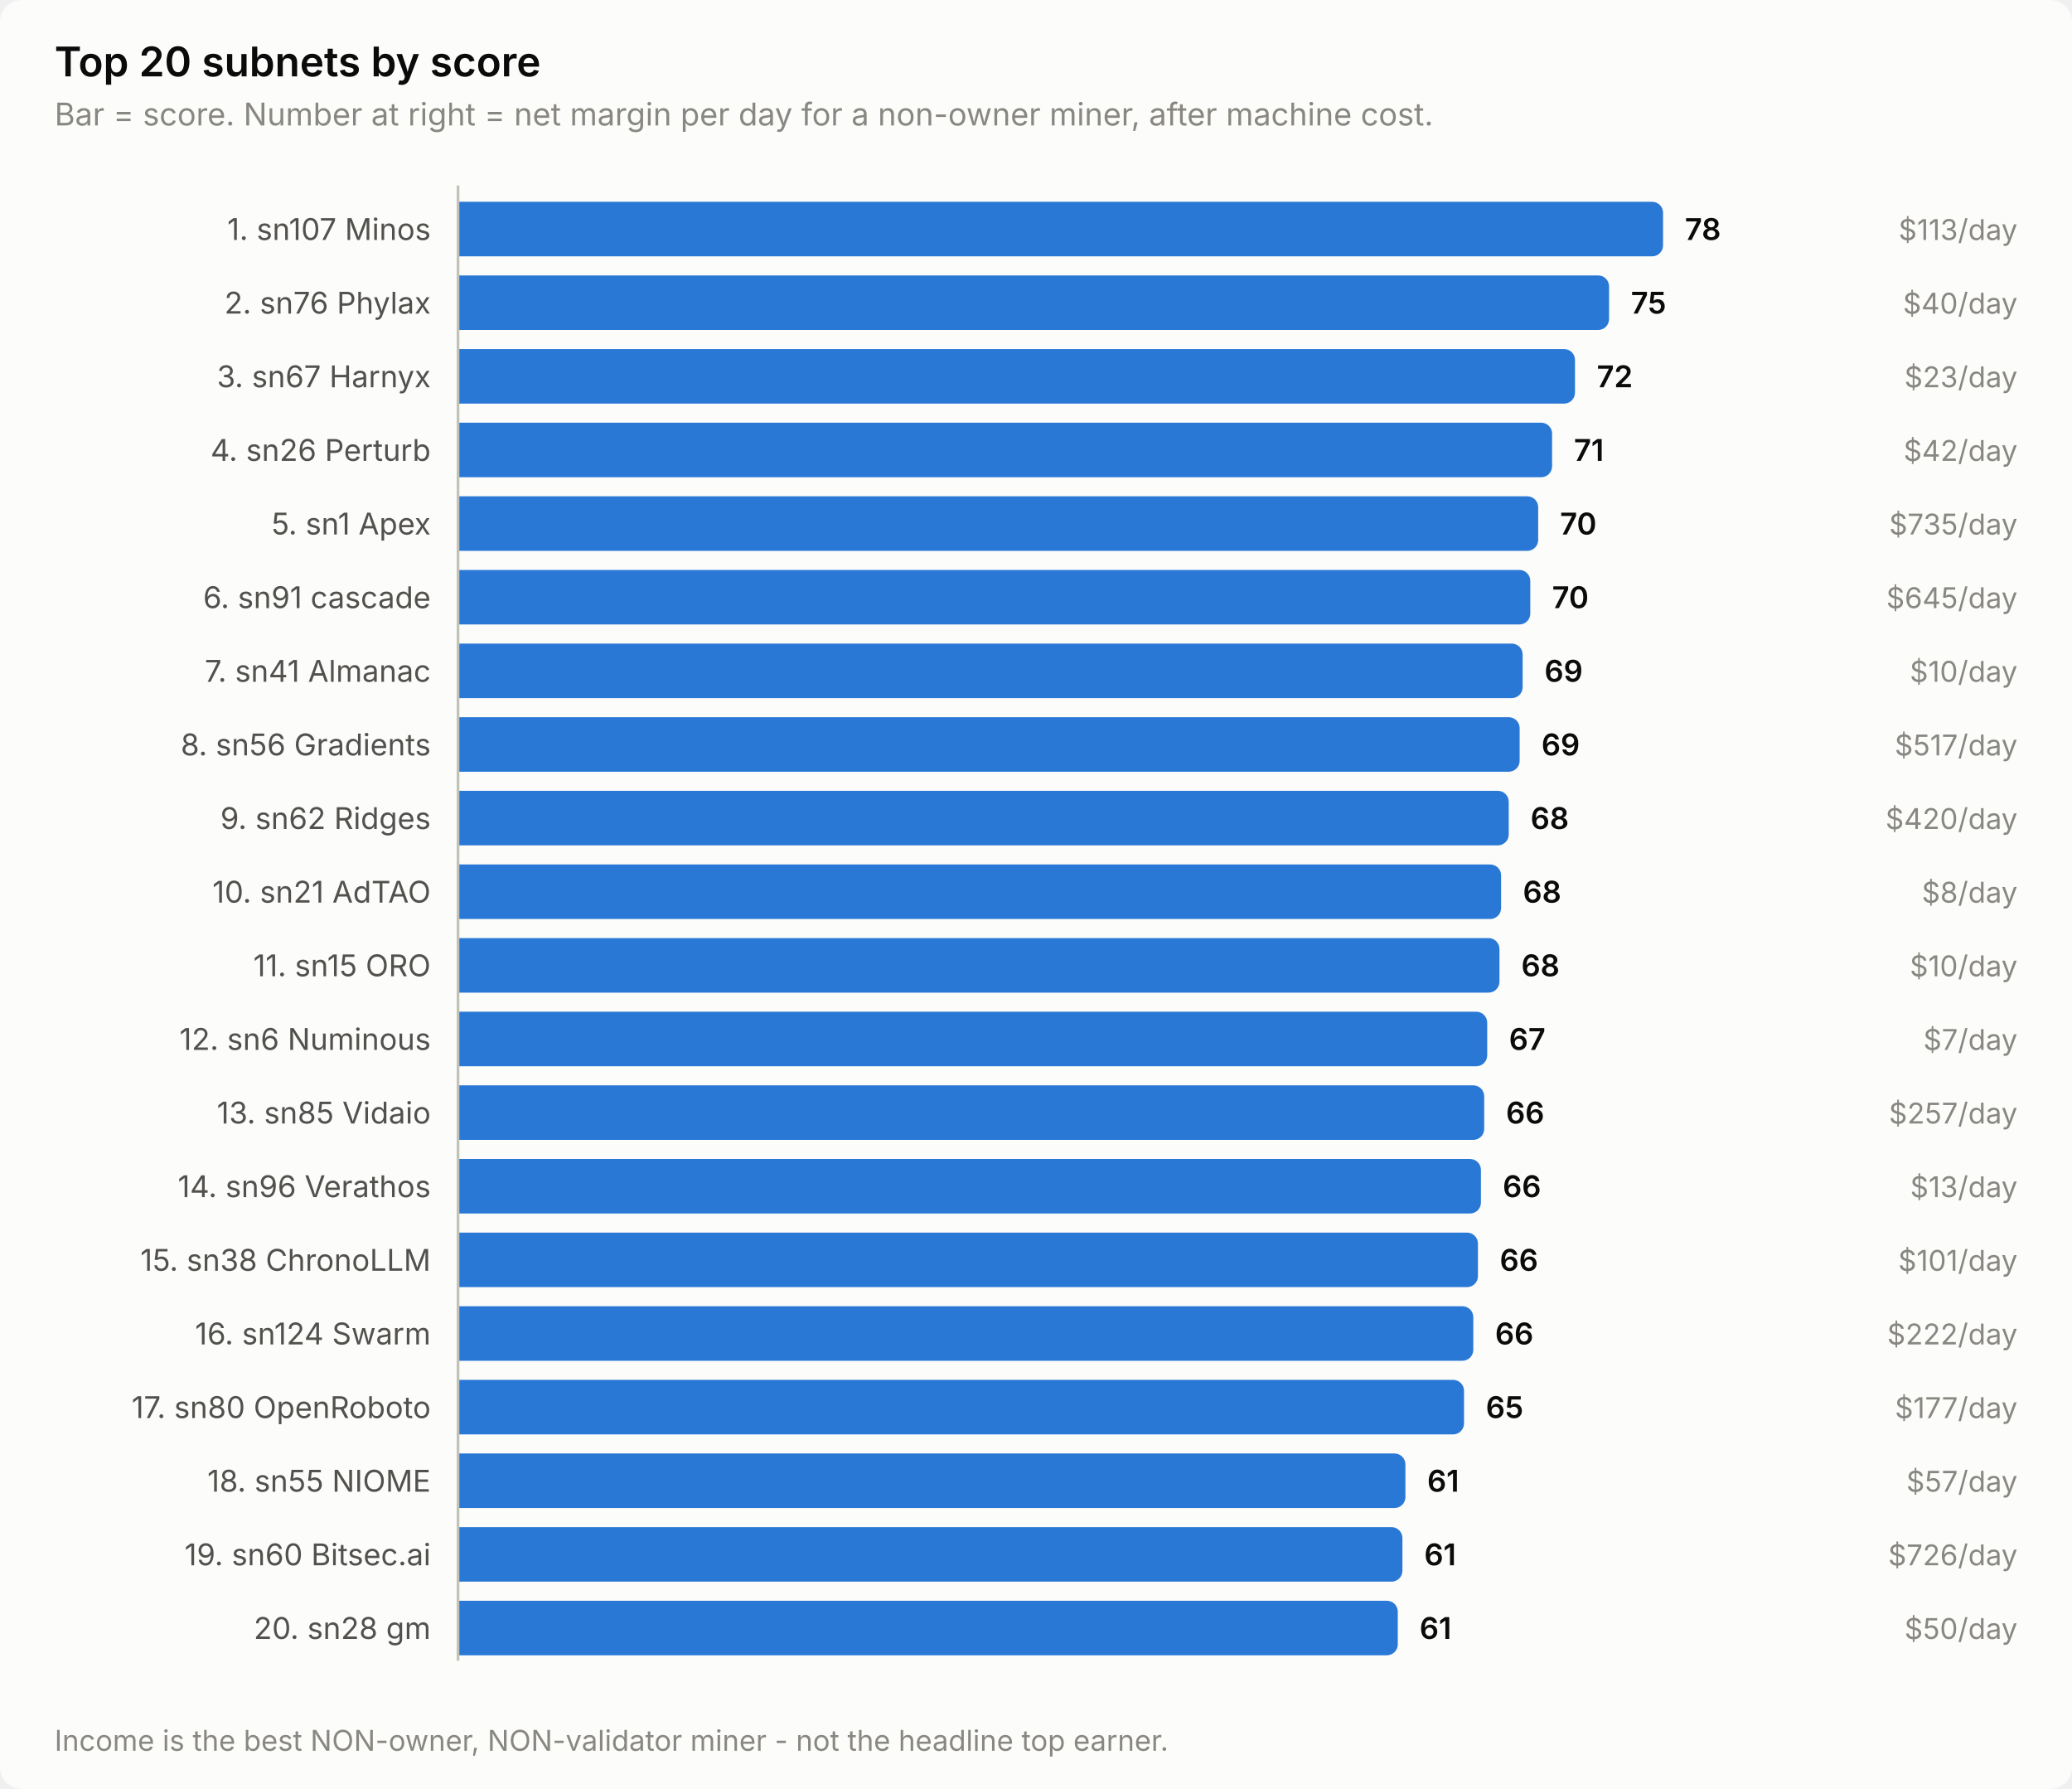
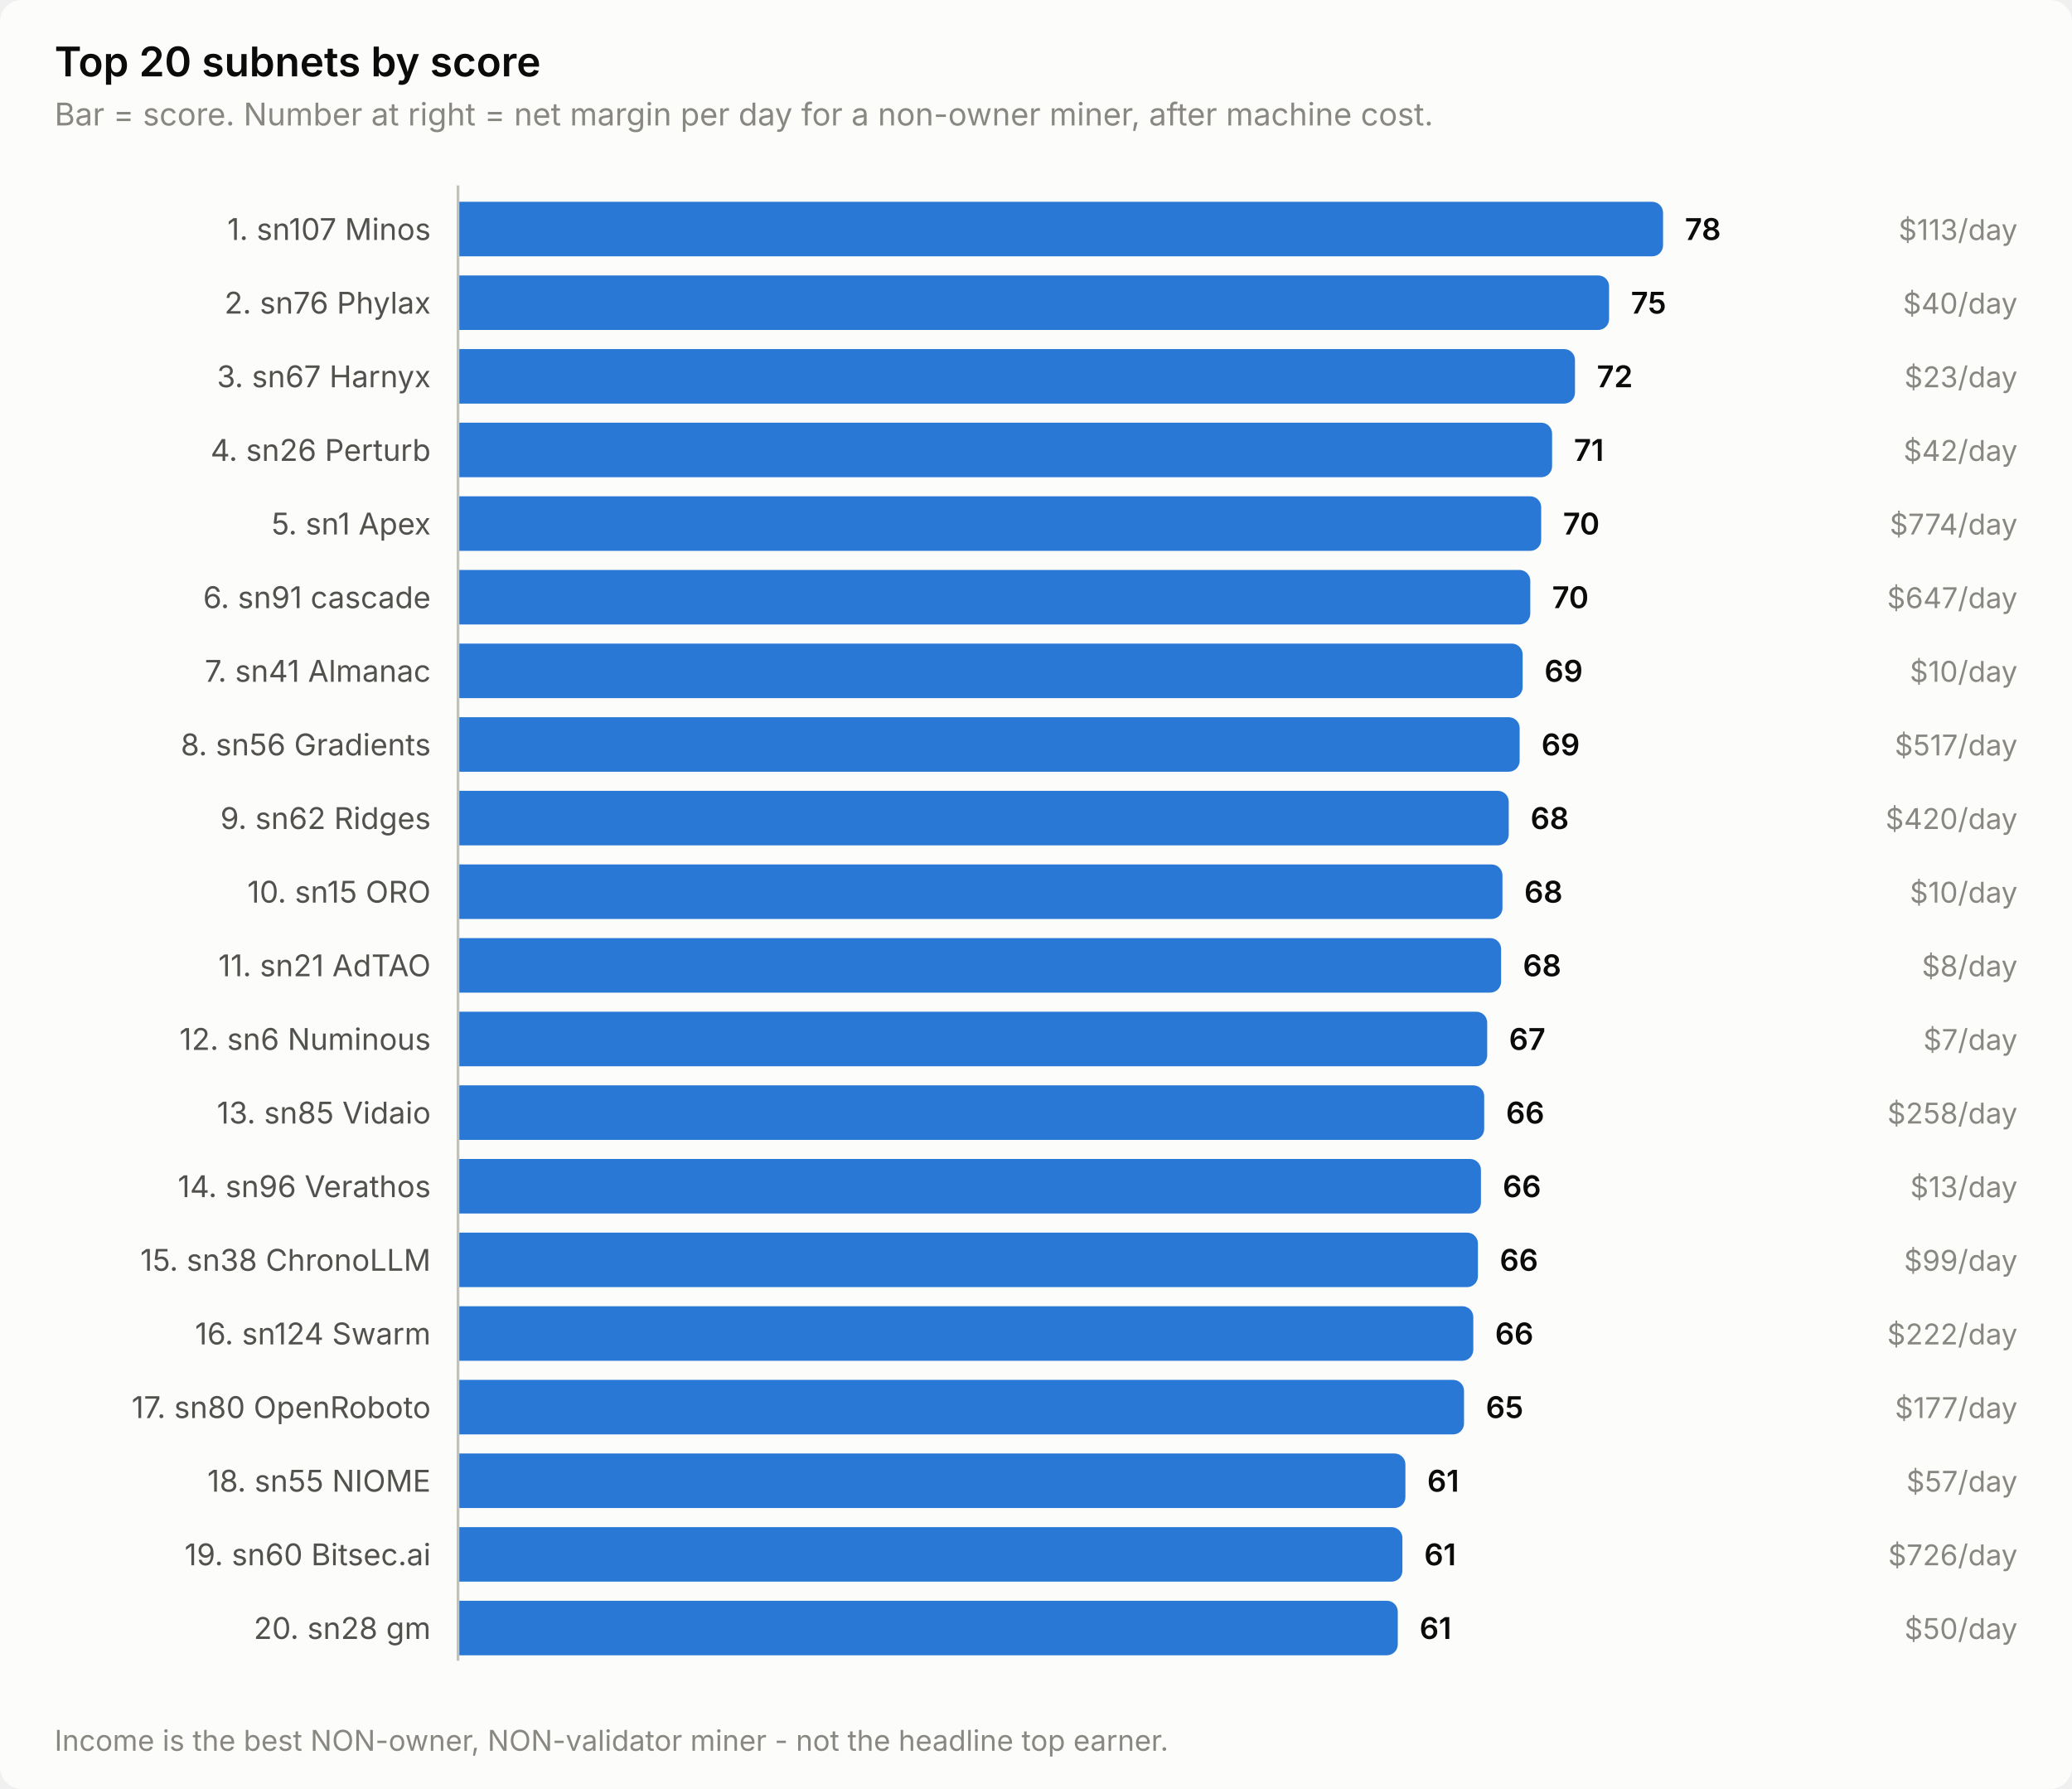
<svg xmlns="http://www.w3.org/2000/svg" width="760" height="656" viewBox="0 0 760 656" role="img" aria-label="Top 20 subnets by score">
  <style>
    text { font-family: system-ui, -apple-system, 'Segoe UI', sans-serif; }
    .t-title { font-size: 15px; font-weight: 600; }
    .t-sub { font-size: 11.5px; }
    .t-lab { font-size: 11px; }
    .t-val { font-size: 11px; font-weight: 600; font-variant-numeric: tabular-nums; }
    .t-tick { font-size: 10.5px; font-variant-numeric: tabular-nums; }

    .surface { fill: #fcfcfb; }
    .ink { fill: #0b0b0b; }
    .ink2 { fill: #52514e; }
    .muted { fill: #898781; }
    .grid { stroke: #e1e0d9; }
    .axis { stroke: #c3c2b7; }
    .accent { fill: #2a78d6; }
    .critical { fill: #d03b3b; }
    .deemph { fill: #d8d7d0; }

    @media (prefers-color-scheme: dark) {
      .surface { fill: #1a1a19; }
      .ink { fill: #ffffff; }
      .ink2 { fill: #c3c2b7; }
      .muted { fill: #898781; }
      .grid { stroke: #2c2c2a; }
      .axis { stroke: #383835; }
      .accent { fill: #3987e5; }
      .deemph { fill: #3a3a37; }
    }
</style>
  <rect class="surface" width="760" height="656" rx="8" />
  <text class="ink t-title" x="20" y="28">Top 20 subnets by score</text>
  <text class="muted t-sub" x="20" y="46">Bar = score. Number at right = net margin per day for a non-owner miner, after machine cost.</text>
  <text class="ink2 t-lab" x="158" y="88" text-anchor="end">1. sn107 Minos</text>
  <path class="accent" d="M168.0,74.0 H606.0 a4.0,4.0 0 0 1 4.0,4.0 V90.0 a4.0,4.0 0 0 1 -4.0,4.0 H168.0 Z" />
  <text class="ink t-val" x="618.0" y="88">78</text>
  <text class="muted t-tick" x="740" y="88" text-anchor="end">$113/day</text>
  <text class="ink2 t-lab" x="158" y="115" text-anchor="end">2. sn76 Phylax</text>
  <path class="accent" d="M168.0,101.0 H586.2 a4.0,4.0 0 0 1 4.0,4.0 V117.0 a4.0,4.0 0 0 1 -4.0,4.0 H168.0 Z" />
  <text class="ink t-val" x="598.2" y="115">75</text>
  <text class="muted t-tick" x="740" y="115" text-anchor="end">$40/day</text>
  <text class="ink2 t-lab" x="158" y="142" text-anchor="end">3. sn67 Harnyx</text>
  <path class="accent" d="M168.0,128.0 H573.7 a4.0,4.0 0 0 1 4.0,4.0 V144.0 a4.0,4.0 0 0 1 -4.0,4.0 H168.0 Z" />
  <text class="ink t-val" x="585.7" y="142">72</text>
  <text class="muted t-tick" x="740" y="142" text-anchor="end">$23/day</text>
  <text class="ink2 t-lab" x="158" y="169" text-anchor="end">4. sn26 Perturb</text>
  <path class="accent" d="M168.0,155.0 H565.3 a4.0,4.0 0 0 1 4.0,4.0 V171.0 a4.0,4.0 0 0 1 -4.0,4.0 H168.0 Z" />
  <text class="ink t-val" x="577.3" y="169">71</text>
  <text class="muted t-tick" x="740" y="169" text-anchor="end">$42/day</text>
  <text class="ink2 t-lab" x="158" y="196" text-anchor="end">5. sn1 Apex</text>
-   <path class="accent" d="M168.0,182.0 H560.2 a4.0,4.0 0 0 1 4.0,4.0 V198.0 a4.0,4.0 0 0 1 -4.0,4.0 H168.0 Z" />
-   <text class="ink t-val" x="572.2" y="196">70</text>
-   <text class="muted t-tick" x="740" y="196" text-anchor="end">$735/day</text>
+   <path class="accent" d="M168.0,182.0 H561.3 a4.0,4.0 0 0 1 4.0,4.0 V198.0 a4.0,4.0 0 0 1 -4.0,4.0 H168.0 Z" />
+   <text class="ink t-val" x="573.3" y="196">70</text>
+   <text class="muted t-tick" x="740" y="196" text-anchor="end">$774/day</text>
  <text class="ink2 t-lab" x="158" y="223" text-anchor="end">6. sn91 cascade</text>
  <path class="accent" d="M168.0,209.0 H557.3 a4.0,4.0 0 0 1 4.0,4.0 V225.0 a4.0,4.0 0 0 1 -4.0,4.0 H168.0 Z" />
  <text class="ink t-val" x="569.3" y="223">70</text>
-   <text class="muted t-tick" x="740" y="223" text-anchor="end">$645/day</text>
+   <text class="muted t-tick" x="740" y="223" text-anchor="end">$647/day</text>
  <text class="ink2 t-lab" x="158" y="250" text-anchor="end">7. sn41 Almanac</text>
  <path class="accent" d="M168.0,236.0 H554.5 a4.0,4.0 0 0 1 4.0,4.0 V252.0 a4.0,4.0 0 0 1 -4.0,4.0 H168.0 Z" />
  <text class="ink t-val" x="566.5" y="250">69</text>
  <text class="muted t-tick" x="740" y="250" text-anchor="end">$10/day</text>
  <text class="ink2 t-lab" x="158" y="277" text-anchor="end">8. sn56 Gradients</text>
  <path class="accent" d="M168.0,263.0 H553.4 a4.0,4.0 0 0 1 4.0,4.0 V279.0 a4.0,4.0 0 0 1 -4.0,4.0 H168.0 Z" />
  <text class="ink t-val" x="565.4" y="277">69</text>
  <text class="muted t-tick" x="740" y="277" text-anchor="end">$517/day</text>
  <text class="ink2 t-lab" x="158" y="304" text-anchor="end">9. sn62 Ridges</text>
  <path class="accent" d="M168.0,290.0 H549.4 a4.0,4.0 0 0 1 4.0,4.0 V306.0 a4.0,4.0 0 0 1 -4.0,4.0 H168.0 Z" />
  <text class="ink t-val" x="561.4" y="304">68</text>
  <text class="muted t-tick" x="740" y="304" text-anchor="end">$420/day</text>
-   <text class="ink2 t-lab" x="158" y="331" text-anchor="end">10. sn21 AdTAO</text>
-   <path class="accent" d="M168.0,317.0 H546.6 a4.0,4.0 0 0 1 4.0,4.0 V333.0 a4.0,4.0 0 0 1 -4.0,4.0 H168.0 Z" />
-   <text class="ink t-val" x="558.6" y="331">68</text>
-   <text class="muted t-tick" x="740" y="331" text-anchor="end">$8/day</text>
-   <text class="ink2 t-lab" x="158" y="358" text-anchor="end">11. sn15 ORO</text>
-   <path class="accent" d="M168.0,344.0 H546.0 a4.0,4.0 0 0 1 4.0,4.0 V360.0 a4.0,4.0 0 0 1 -4.0,4.0 H168.0 Z" />
-   <text class="ink t-val" x="558.0" y="358">68</text>
-   <text class="muted t-tick" x="740" y="358" text-anchor="end">$10/day</text>
+   <text class="ink2 t-lab" x="158" y="331" text-anchor="end">10. sn15 ORO</text>
+   <path class="accent" d="M168.0,317.0 H547.1 a4.0,4.0 0 0 1 4.0,4.0 V333.0 a4.0,4.0 0 0 1 -4.0,4.0 H168.0 Z" />
+   <text class="ink t-val" x="559.1" y="331">68</text>
+   <text class="muted t-tick" x="740" y="331" text-anchor="end">$10/day</text>
+   <text class="ink2 t-lab" x="158" y="358" text-anchor="end">11. sn21 AdTAO</text>
+   <path class="accent" d="M168.0,344.0 H546.6 a4.0,4.0 0 0 1 4.0,4.0 V360.0 a4.0,4.0 0 0 1 -4.0,4.0 H168.0 Z" />
+   <text class="ink t-val" x="558.6" y="358">68</text>
+   <text class="muted t-tick" x="740" y="358" text-anchor="end">$8/day</text>
  <text class="ink2 t-lab" x="158" y="385" text-anchor="end">12. sn6 Numinous</text>
  <path class="accent" d="M168.0,371.0 H541.5 a4.0,4.0 0 0 1 4.0,4.0 V387.0 a4.0,4.0 0 0 1 -4.0,4.0 H168.0 Z" />
  <text class="ink t-val" x="553.5" y="385">67</text>
  <text class="muted t-tick" x="740" y="385" text-anchor="end">$7/day</text>
  <text class="ink2 t-lab" x="158" y="412" text-anchor="end">13. sn85 Vidaio</text>
  <path class="accent" d="M168.0,398.0 H540.4 a4.0,4.0 0 0 1 4.0,4.0 V414.0 a4.0,4.0 0 0 1 -4.0,4.0 H168.0 Z" />
  <text class="ink t-val" x="552.4" y="412">66</text>
-   <text class="muted t-tick" x="740" y="412" text-anchor="end">$257/day</text>
+   <text class="muted t-tick" x="740" y="412" text-anchor="end">$258/day</text>
  <text class="ink2 t-lab" x="158" y="439" text-anchor="end">14. sn96 Verathos</text>
  <path class="accent" d="M168.0,425.0 H539.2 a4.0,4.0 0 0 1 4.0,4.0 V441.0 a4.0,4.0 0 0 1 -4.0,4.0 H168.0 Z" />
  <text class="ink t-val" x="551.2" y="439">66</text>
  <text class="muted t-tick" x="740" y="439" text-anchor="end">$13/day</text>
  <text class="ink2 t-lab" x="158" y="466" text-anchor="end">15. sn38 ChronoLLM</text>
  <path class="accent" d="M168.0,452.0 H538.1 a4.0,4.0 0 0 1 4.0,4.0 V468.0 a4.0,4.0 0 0 1 -4.0,4.0 H168.0 Z" />
  <text class="ink t-val" x="550.1" y="466">66</text>
-   <text class="muted t-tick" x="740" y="466" text-anchor="end">$101/day</text>
+   <text class="muted t-tick" x="740" y="466" text-anchor="end">$99/day</text>
  <text class="ink2 t-lab" x="158" y="493" text-anchor="end">16. sn124 Swarm</text>
  <path class="accent" d="M168.0,479.0 H536.4 a4.0,4.0 0 0 1 4.0,4.0 V495.0 a4.0,4.0 0 0 1 -4.0,4.0 H168.0 Z" />
  <text class="ink t-val" x="548.4" y="493">66</text>
  <text class="muted t-tick" x="740" y="493" text-anchor="end">$222/day</text>
  <text class="ink2 t-lab" x="158" y="520" text-anchor="end">17. sn80 OpenRoboto</text>
  <path class="accent" d="M168.0,506.0 H533.0 a4.0,4.0 0 0 1 4.0,4.0 V522.0 a4.0,4.0 0 0 1 -4.0,4.0 H168.0 Z" />
  <text class="ink t-val" x="545.0" y="520">65</text>
  <text class="muted t-tick" x="740" y="520" text-anchor="end">$177/day</text>
  <text class="ink2 t-lab" x="158" y="547" text-anchor="end">18. sn55 NIOME</text>
  <path class="accent" d="M168.0,533.0 H511.5 a4.0,4.0 0 0 1 4.0,4.0 V549.0 a4.0,4.0 0 0 1 -4.0,4.0 H168.0 Z" />
  <text class="ink t-val" x="523.5" y="547">61</text>
  <text class="muted t-tick" x="740" y="547" text-anchor="end">$57/day</text>
  <text class="ink2 t-lab" x="158" y="574" text-anchor="end">19. sn60 Bitsec.ai</text>
  <path class="accent" d="M168.0,560.0 H510.4 a4.0,4.0 0 0 1 4.0,4.0 V576.0 a4.0,4.0 0 0 1 -4.0,4.0 H168.0 Z" />
  <text class="ink t-val" x="522.4" y="574">61</text>
  <text class="muted t-tick" x="740" y="574" text-anchor="end">$726/day</text>
  <text class="ink2 t-lab" x="158" y="601" text-anchor="end">20. sn28 gm</text>
  <path class="accent" d="M168.0,587.0 H508.7 a4.0,4.0 0 0 1 4.0,4.0 V603.0 a4.0,4.0 0 0 1 -4.0,4.0 H168.0 Z" />
  <text class="ink t-val" x="520.7" y="601">61</text>
  <text class="muted t-tick" x="740" y="601" text-anchor="end">$50/day</text>
  <line class="axis" x1="168" y1="68" x2="168" y2="609" stroke-width="1" />
  <text class="muted t-tick" x="20" y="642">Income is the best NON-owner, NON-validator miner - not the headline top earner.</text>
</svg>
